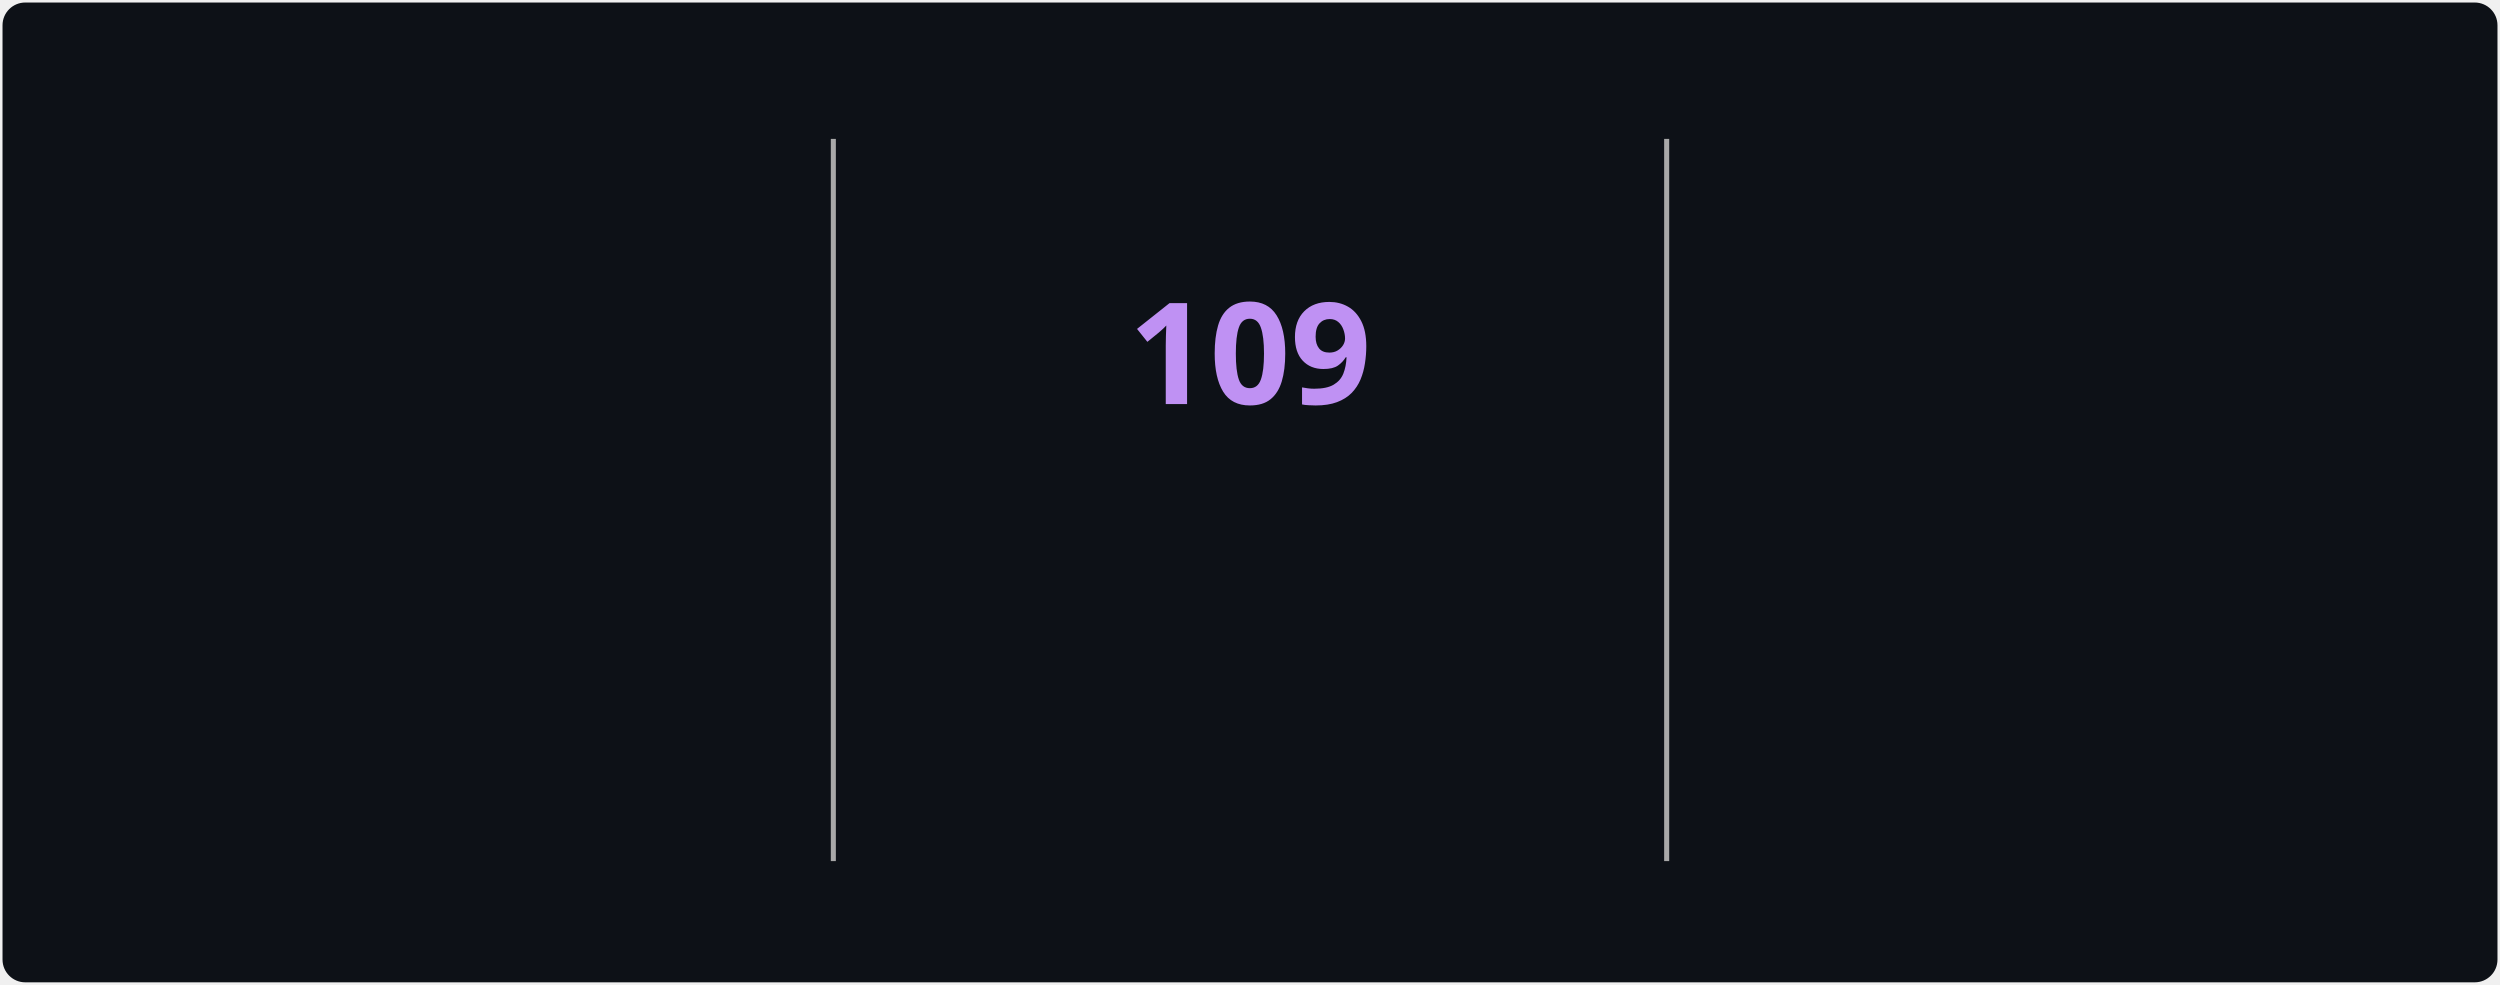
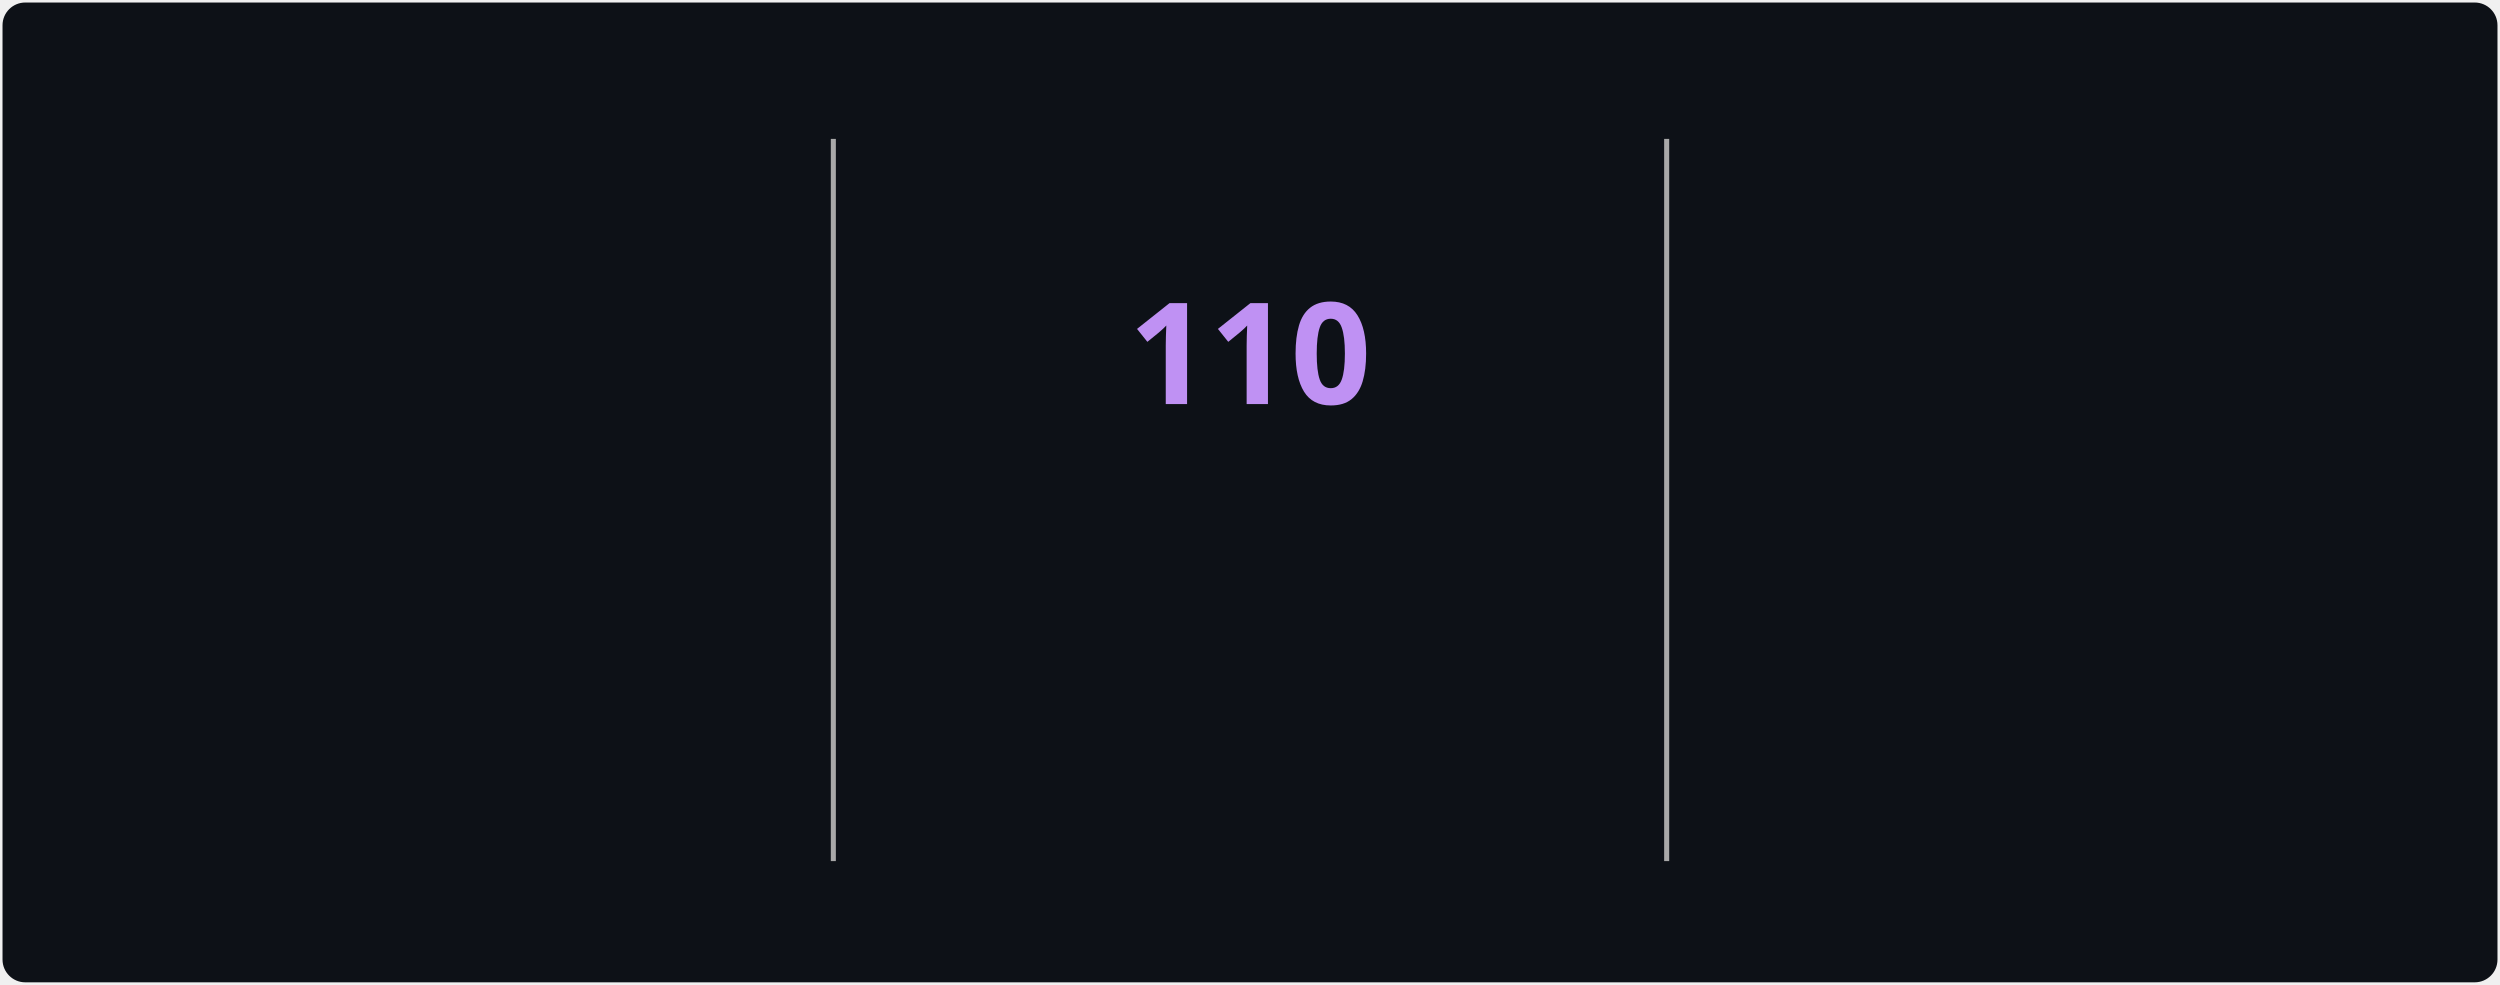
<svg xmlns="http://www.w3.org/2000/svg" style="isolation: isolate" viewBox="0 0 495 195" width="495px" height="195px" direction="ltr">
  <style>
            @keyframes currstreak {
                0% { font-size: 3px; opacity: 0.2; }
                80% { font-size: 34px; opacity: 1; }
                100% { font-size: 28px; opacity: 1; }
            }
            @keyframes fadein {
                0% { opacity: 0; }
                100% { opacity: 1; }
            }
        </style>
  <defs>
    <clipPath id="outer_rectangle">
      <rect width="495" height="195" rx="4.5" />
    </clipPath>
    <mask id="mask_out_ring_behind_fire">
      <rect width="495" height="195" fill="white" />
      <ellipse id="mask-ellipse" cx="247.5" cy="32" rx="13" ry="18" fill="black" />
    </mask>
  </defs>
  <g clip-path="url(#outer_rectangle)">
    <g style="isolation: isolate">
      <rect stroke="#000000" stroke-opacity="0" fill="#0d1117" rx="4.5" x="0.5" y="0.5" width="494" height="194" />
    </g>
    <g style="isolation: isolate">
      <line x1="165" y1="28" x2="165" y2="170" vector-effect="non-scaling-stroke" stroke-width="1" stroke="#A8A8A8" stroke-linejoin="miter" stroke-linecap="square" stroke-miterlimit="3" />
      <line x1="330" y1="28" x2="330" y2="170" vector-effect="non-scaling-stroke" stroke-width="1" stroke="#A8A8A8" stroke-linejoin="miter" stroke-linecap="square" stroke-miterlimit="3" />
    </g>
    <g style="isolation: isolate">
      <g transform="translate(82.5, 48)">
        <text x="0" y="32" stroke-width="0" text-anchor="middle" fill="#70A5FD" stroke="none" font-family="&quot;Segoe UI&quot;, Ubuntu, sans-serif" font-weight="700" font-size="28px" font-style="normal" style="opacity: 0; animation: fadein 0.5s linear forwards 0.6s">
-                         3,389
+                         3,390
                    </text>
      </g>
      <g transform="translate(82.5, 84)">
        <text x="0" y="32" stroke-width="0" text-anchor="middle" fill="#c9d1d9" stroke="none" font-family="&quot;Segoe UI&quot;, Ubuntu, sans-serif" font-weight="400" font-size="14px" font-style="normal" style="opacity: 0; animation: fadein 0.5s linear forwards 0.7s">
                        Total Contributions
                    </text>
      </g>
      <g transform="translate(82.5, 114)">
        <text x="0" y="32" stroke-width="0" text-anchor="middle" fill="#c9d1d9" stroke="none" font-family="&quot;Segoe UI&quot;, Ubuntu, sans-serif" font-weight="400" font-size="12px" font-style="normal" style="opacity: 0; animation: fadein 0.5s linear forwards 0.8s">
                        Jul 22, 2025 - Present
                    </text>
      </g>
    </g>
    <g style="isolation: isolate">
      <g transform="translate(247.5, 108)">
        <text x="0" y="32" stroke-width="0" text-anchor="middle" fill="#00ffff" stroke="none" font-family="&quot;Segoe UI&quot;, Ubuntu, sans-serif" font-weight="700" font-size="14px" font-style="normal" style="opacity: 0; animation: fadein 0.5s linear forwards 0.9s">
                        Current Streak
                    </text>
      </g>
      <g transform="translate(247.5, 145)">
        <text x="0" y="21" stroke-width="0" text-anchor="middle" fill="#c9d1d9" stroke="none" font-family="&quot;Segoe UI&quot;, Ubuntu, sans-serif" font-weight="400" font-size="12px" font-style="normal" style="opacity: 0; animation: fadein 0.5s linear forwards 0.9s">
-                         Aug 1 - Nov 17
+                         Aug 1 - Nov 18
                    </text>
      </g>
      <g mask="url(#mask_out_ring_behind_fire)">
        <circle cx="247.5" cy="71" r="40" fill="none" stroke="#00ffff" stroke-width="5" style="opacity: 0; animation: fadein 0.5s linear forwards 0.4s" />
      </g>
      <g transform="translate(247.5, 19.5)" stroke-opacity="0" style="opacity: 0; animation: fadein 0.5s linear forwards 0.6s">
        <path d="M -12 -0.5 L 15 -0.5 L 15 23.5 L -12 23.5 L -12 -0.5 Z" fill="none" />
        <path d="M 1.5 0.67 C 1.5 0.67 2.24 3.32 2.24 5.47 C 2.24 7.53 0.89 9.2 -1.17 9.2 C -3.23 9.2 -4.79 7.53 -4.79 5.47 L -4.76 5.11 C -6.78 7.51 -8 10.62 -8 13.99 C -8 18.41 -4.42 22 0 22 C 4.42 22 8 18.41 8 13.99 C 8 8.6 5.41 3.79 1.5 0.67 Z M -0.29 19 C -2.07 19 -3.51 17.6 -3.51 15.86 C -3.51 14.24 -2.46 13.1 -0.7 12.74 C 1.07 12.38 2.9 11.53 3.92 10.16 C 4.31 11.45 4.51 12.81 4.51 14.2 C 4.51 16.85 2.36 19 -0.29 19 Z" fill="#ff6b6b" stroke-opacity="0" />
      </g>
      <g transform="translate(247.5, 48)">
        <text x="0" y="32" stroke-width="0" text-anchor="middle" fill="#BF91F3" stroke="none" font-family="&quot;Segoe UI&quot;, Ubuntu, sans-serif" font-weight="700" font-size="28px" font-style="normal" style="animation: currstreak 0.6s linear forwards">
-                         109
+                         110
                    </text>
      </g>
    </g>
    <g style="isolation: isolate">
      <g transform="translate(412.5, 48)">
        <text x="0" y="32" stroke-width="0" text-anchor="middle" fill="#70A5FD" stroke="none" font-family="&quot;Segoe UI&quot;, Ubuntu, sans-serif" font-weight="700" font-size="28px" font-style="normal" style="opacity: 0; animation: fadein 0.5s linear forwards 1.2s">
-                         109
+                         110
                    </text>
      </g>
      <g transform="translate(412.5, 84)">
        <text x="0" y="32" stroke-width="0" text-anchor="middle" fill="#c9d1d9" stroke="none" font-family="&quot;Segoe UI&quot;, Ubuntu, sans-serif" font-weight="400" font-size="14px" font-style="normal" style="opacity: 0; animation: fadein 0.5s linear forwards 1.3s">
                        Longest Streak
                    </text>
      </g>
      <g transform="translate(412.5, 114)">
        <text x="0" y="32" stroke-width="0" text-anchor="middle" fill="#c9d1d9" stroke="none" font-family="&quot;Segoe UI&quot;, Ubuntu, sans-serif" font-weight="400" font-size="12px" font-style="normal" style="opacity: 0; animation: fadein 0.5s linear forwards 1.4s">
-                         Aug 1 - Nov 17
+                         Aug 1 - Nov 18
                    </text>
      </g>
    </g>
  </g>
</svg>
